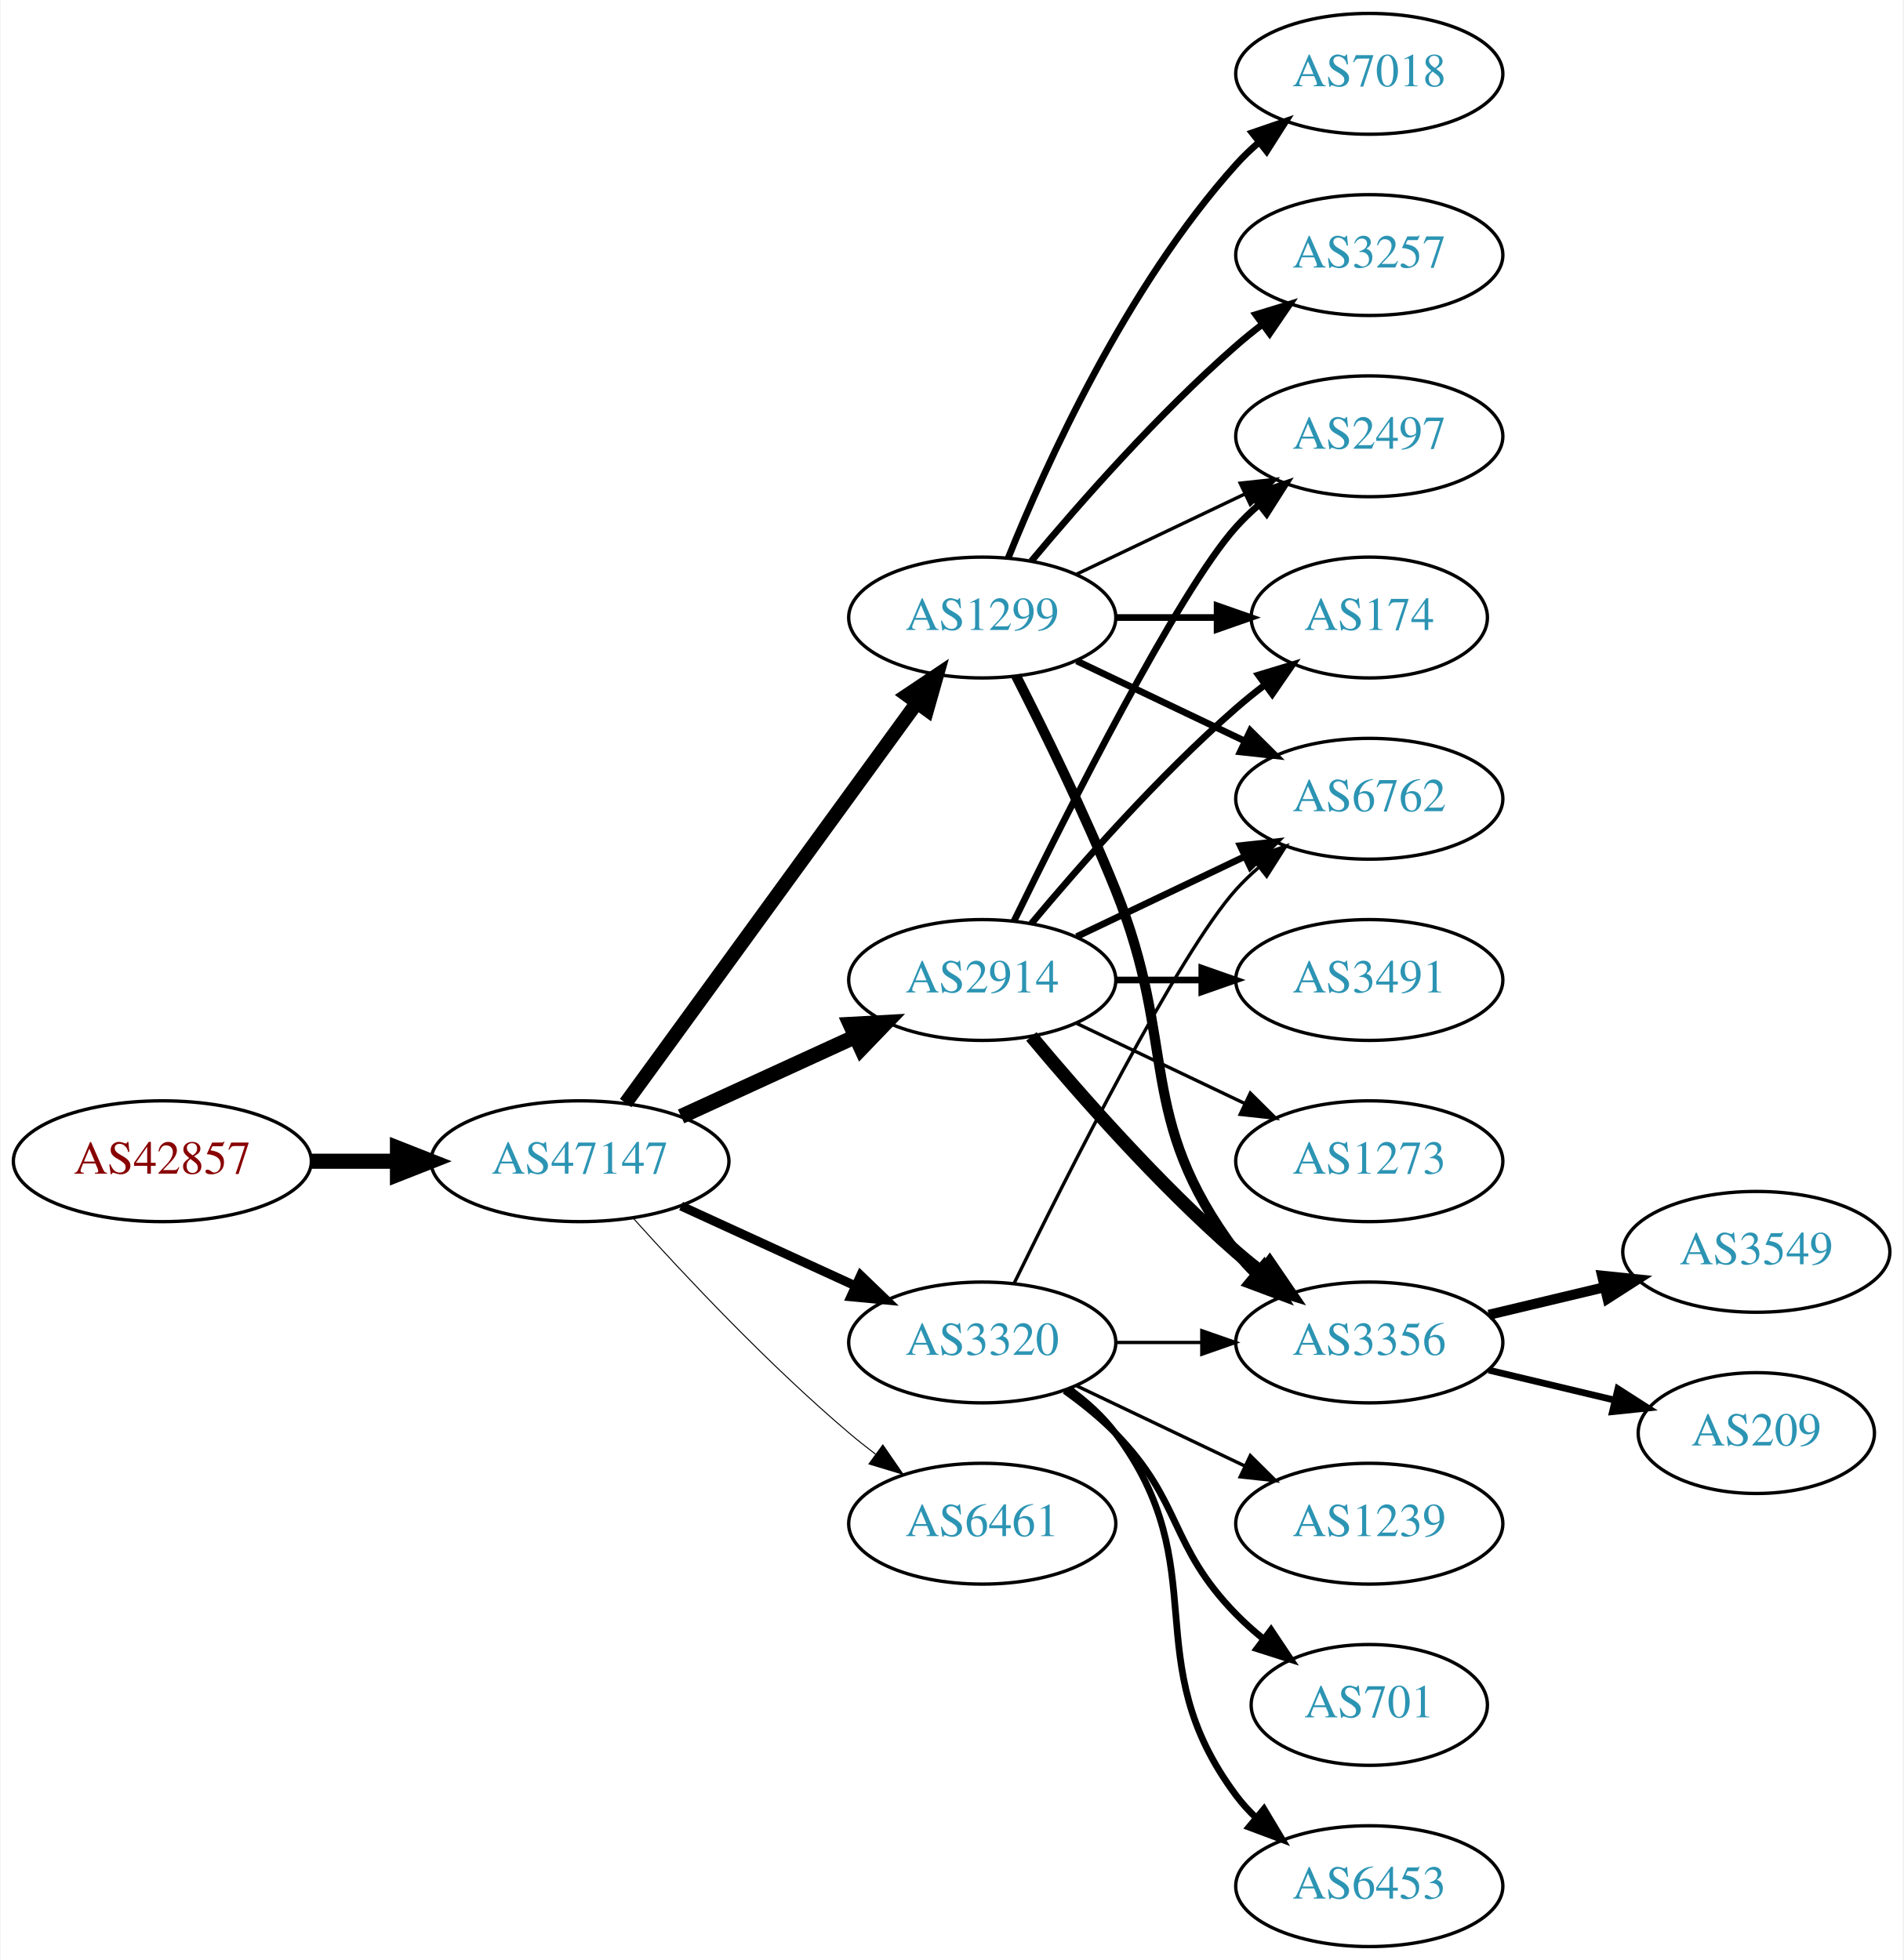
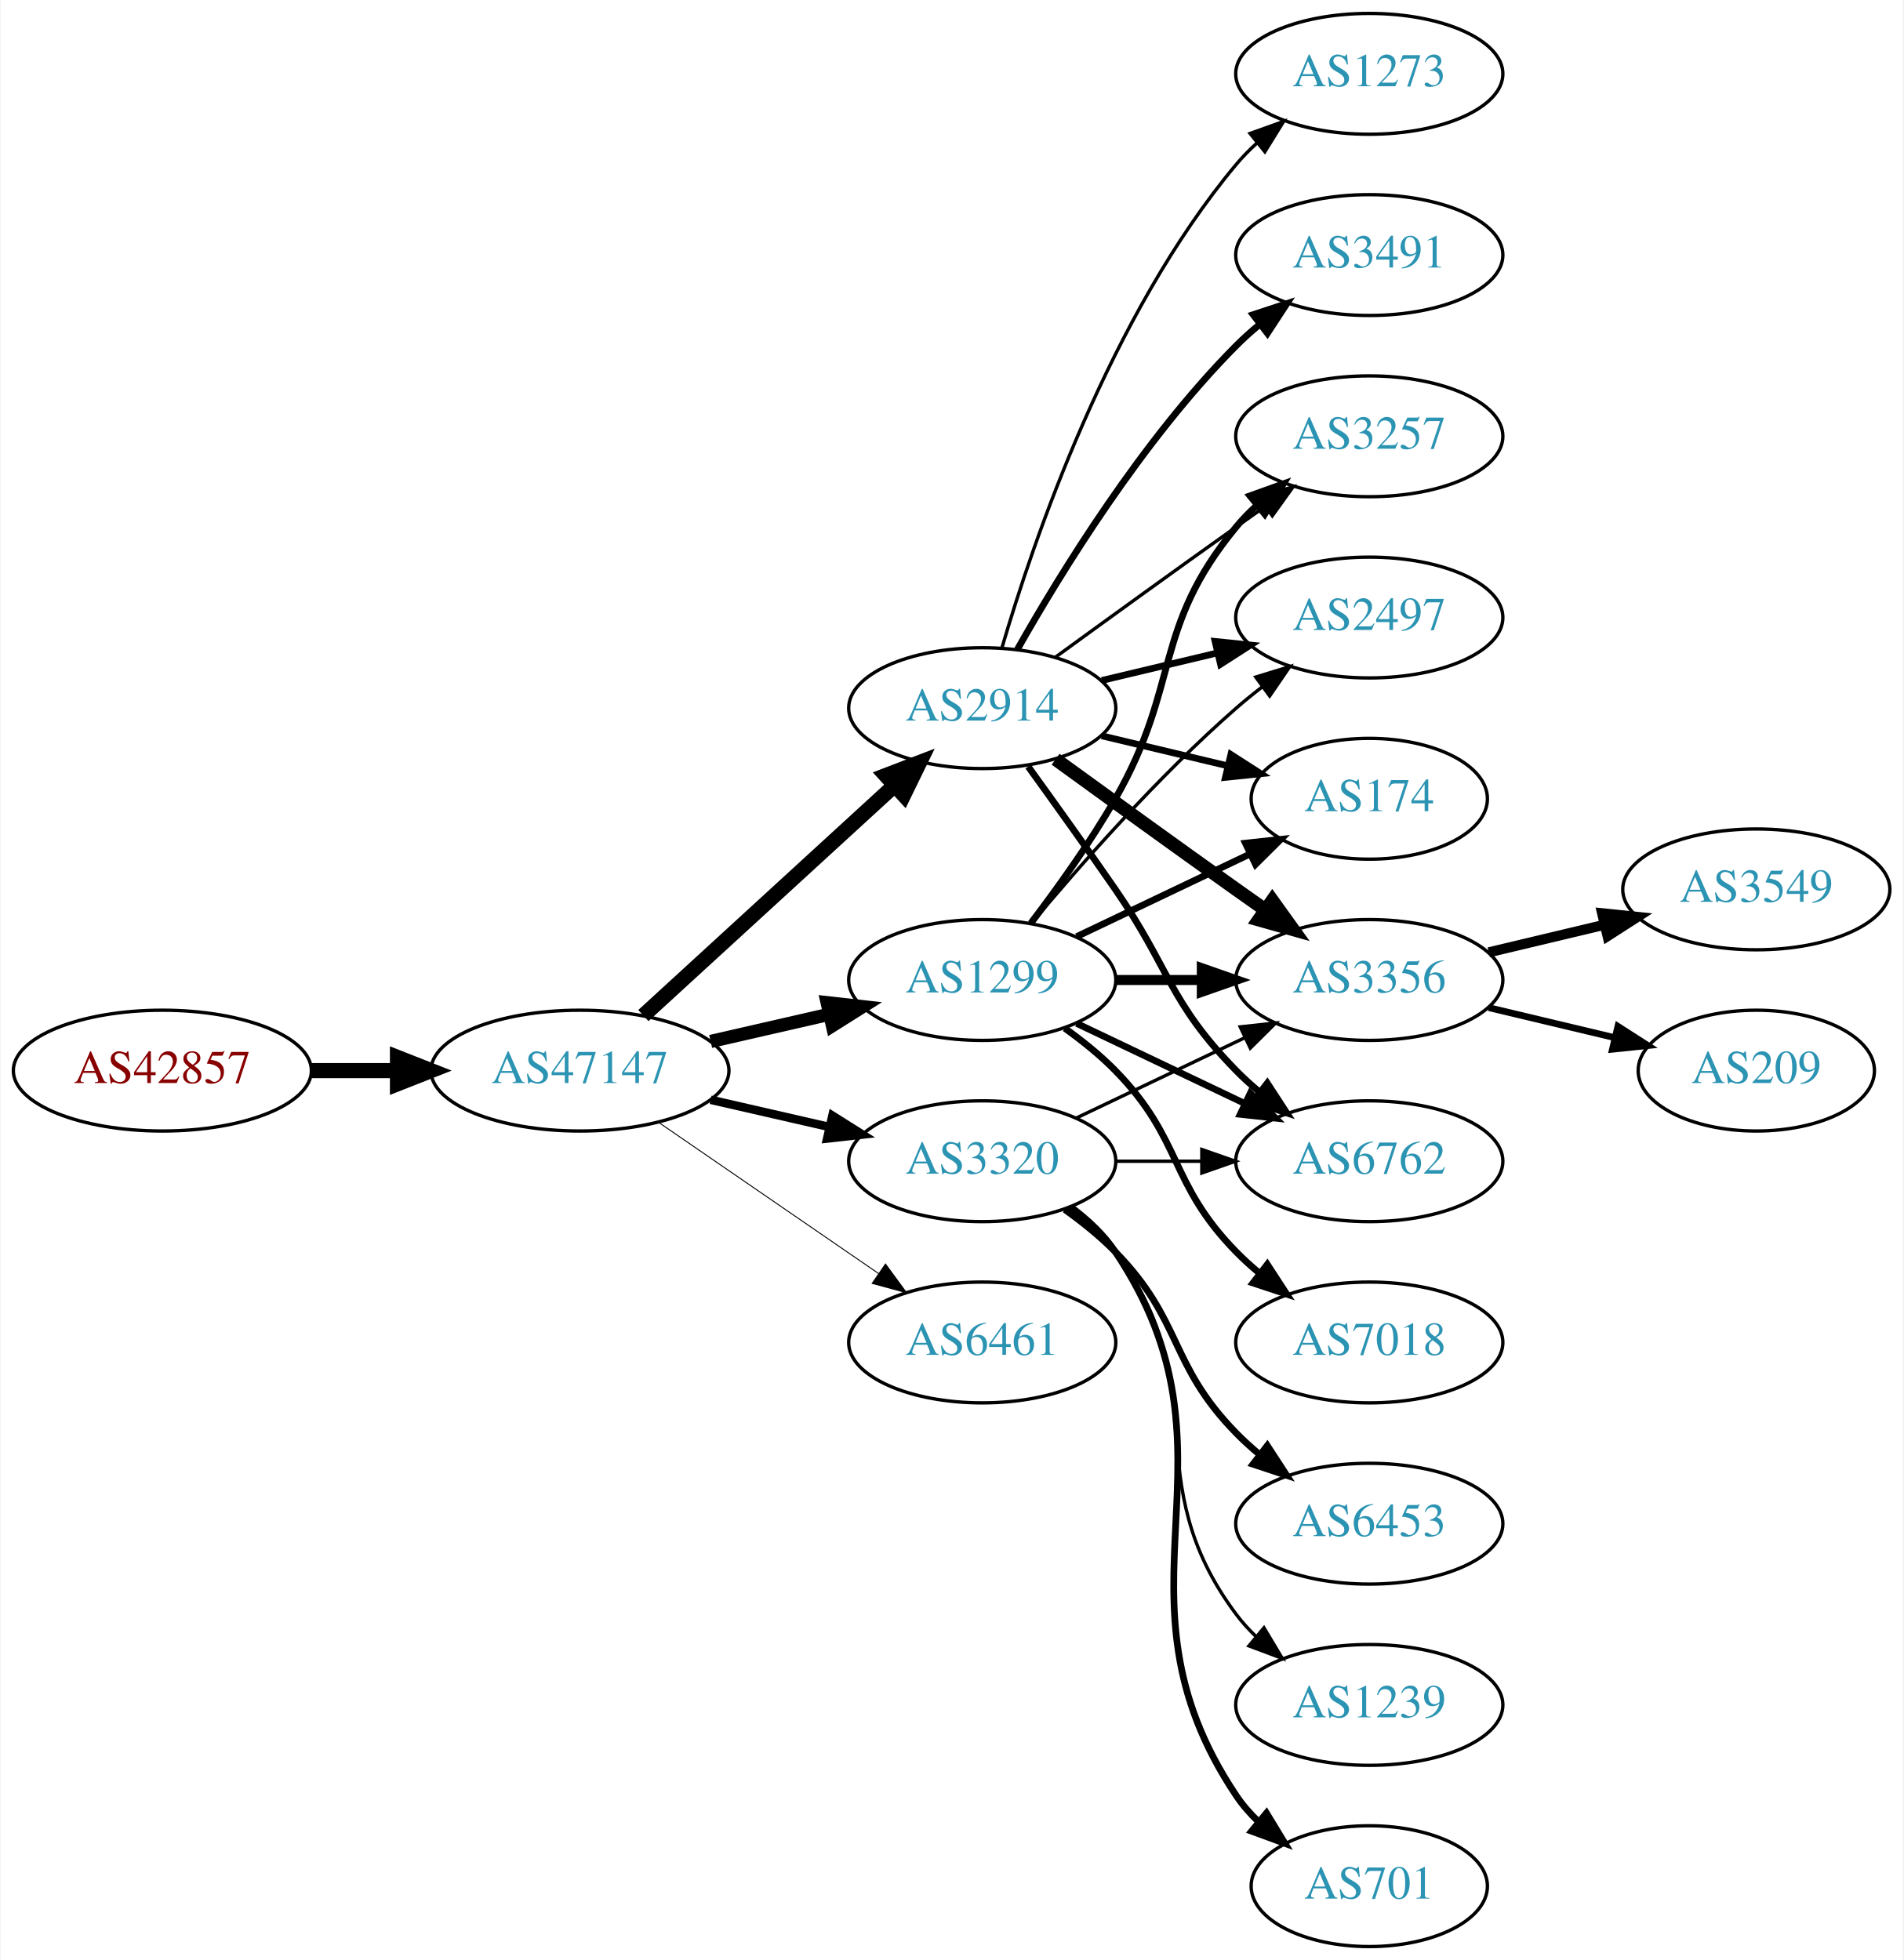
<svg xmlns="http://www.w3.org/2000/svg" xmlns:xlink="http://www.w3.org/1999/xlink" width="567pt" height="584pt" viewBox="0.00 0.00 566.66 584.00">
  <g id="graph0" class="graph" transform="scale(1 1) rotate(0) translate(4 580)">
    <polygon fill="white" stroke="none" points="-4,4 -4,-580 562.663,-580 562.663,4 -4,4" />
    <g id="node1" class="node">
      <g id="a_node1">
        <a xlink:href="/asn/42857" xlink:title="AS42857 ~ Theo Voss [AT]">
-           <ellipse fill="#ffffff" stroke="black" cx="44.196" cy="-234" rx="44.393" ry="18" />
-           <text text-anchor="middle" x="44.196" y="-230.3" font-family="Times,serif" font-size="14.00" fill="#880000">AS42857</text>
+           <ellipse fill="#ffffff" stroke="black" cx="44.196" cy="-261" rx="44.393" ry="18" />
+           <text text-anchor="middle" x="44.196" y="-257.3" font-family="Times,serif" font-size="14.00" fill="#880000">AS42857</text>
        </a>
      </g>
    </g>
    <g id="node2" class="node">
      <g id="a_node2">
        <a xlink:href="/asn/47147" xlink:title="AS47147 ~ ANEXIA Internetdienstleistungs GmbH [AT]">
-           <ellipse fill="#ffffff" stroke="black" cx="168.588" cy="-234" rx="44.393" ry="18" />
-           <text text-anchor="middle" x="168.588" y="-230.3" font-family="Times,serif" font-size="14.00" fill="#2c94b3">AS47147</text>
+           <ellipse fill="#ffffff" stroke="black" cx="168.588" cy="-261" rx="44.393" ry="18" />
+           <text text-anchor="middle" x="168.588" y="-257.3" font-family="Times,serif" font-size="14.00" fill="#2c94b3">AS47147</text>
        </a>
      </g>
    </g>
    <g id="edge1" class="edge">
-       <path fill="none" stroke="black" stroke-width="4.5" d="M88.692,-234C96.898,-234 105.569,-234 114.041,-234" />
-       <polygon fill="black" stroke="black" stroke-width="4.5" points="114.233,-237.938 124.233,-234 114.233,-230.063 114.233,-237.938" />
+       <path fill="none" stroke="black" stroke-width="4.5" d="M88.692,-261C96.898,-261 105.569,-261 114.041,-261" />
+       <polygon fill="black" stroke="black" stroke-width="4.5" points="114.233,-264.938 124.233,-261 114.233,-257.063 114.233,-264.938" />
    </g>
    <g id="node3" class="node">
      <g id="a_node3">
-         <a xlink:href="/asn/3320" xlink:title="AS3320 ~ DTAG [DE]">
-           <ellipse fill="#ffffff" stroke="black" cx="288.431" cy="-180" rx="39.794" ry="18" />
-           <text text-anchor="middle" x="288.431" y="-176.3" font-family="Times,serif" font-size="14.00" fill="#2c94b3">AS3320</text>
+         <a xlink:href="/asn/1299" xlink:title="AS1299 ~ Telia Carrier [EU]">
+           <ellipse fill="#ffffff" stroke="black" cx="288.431" cy="-288" rx="39.794" ry="18" />
+           <text text-anchor="middle" x="288.431" y="-284.3" font-family="Times,serif" font-size="14.00" fill="#2c94b3">AS1299</text>
        </a>
      </g>
    </g>
    <g id="edge2" class="edge">
-       <path fill="none" stroke="black" stroke-width="2.7" d="M198.718,-220.652C214.329,-213.498 233.727,-204.609 250.399,-196.97" />
-       <polygon fill="black" stroke="black" stroke-width="2.7" points="252.218,-199.986 259.851,-192.638 249.302,-193.622 252.218,-199.986" />
+       <path fill="none" stroke="black" stroke-width="3.938" d="M207.523,-269.692C218.764,-272.267 231.176,-275.111 242.799,-277.774" />
+       <polygon fill="black" stroke="black" stroke-width="3.938" points="242.232,-281.235 252.761,-280.057 243.795,-274.412 242.232,-281.235" />
    </g>
    <g id="node4" class="node">
      <g id="a_node4">
        <a xlink:href="/asn/2914" xlink:title="AS2914 ~ NTT America, Inc. [US]">
-           <ellipse fill="#ffffff" stroke="black" cx="288.431" cy="-288" rx="39.794" ry="18" />
-           <text text-anchor="middle" x="288.431" y="-284.3" font-family="Times,serif" font-size="14.00" fill="#2c94b3">AS2914</text>
+           <ellipse fill="#ffffff" stroke="black" cx="288.431" cy="-369" rx="39.794" ry="18" />
+           <text text-anchor="middle" x="288.431" y="-365.3" font-family="Times,serif" font-size="14.00" fill="#2c94b3">AS2914</text>
        </a>
      </g>
    </g>
    <g id="edge3" class="edge">
-       <path fill="none" stroke="black" stroke-width="4.5" d="M198.718,-247.348C214.329,-254.502 233.727,-263.391 250.399,-271.03" />
-       <polygon fill="black" stroke="black" stroke-width="4.5" points="249.119,-274.775 259.851,-275.362 252.4,-267.616 249.119,-274.775" />
+       <path fill="none" stroke="black" stroke-width="4.5" d="M187.486,-277.403C207.414,-295.667 239.772,-325.322 262.249,-345.921" />
+       <polygon fill="black" stroke="black" stroke-width="4.5" points="259.718,-348.943 269.751,-352.797 265.039,-343.137 259.718,-348.943" />
    </g>
    <g id="node5" class="node">
      <g id="a_node5">
-         <a xlink:href="/asn/1299" xlink:title="AS1299 ~ Telia Carrier [EU]">
-           <ellipse fill="#ffffff" stroke="black" cx="288.431" cy="-396" rx="39.794" ry="18" />
-           <text text-anchor="middle" x="288.431" y="-392.3" font-family="Times,serif" font-size="14.00" fill="#2c94b3">AS1299</text>
+         <a xlink:href="/asn/3320" xlink:title="AS3320 ~ DTAG [DE]">
+           <ellipse fill="#ffffff" stroke="black" cx="288.431" cy="-234" rx="39.794" ry="18" />
+           <text text-anchor="middle" x="288.431" y="-230.3" font-family="Times,serif" font-size="14.00" fill="#2c94b3">AS3320</text>
        </a>
      </g>
    </g>
    <g id="edge4" class="edge">
-       <path fill="none" stroke="black" stroke-width="4.2" d="M182.199,-251.337C203.02,-279.96 244.683,-337.233 268.871,-370.486" />
-       <polygon fill="black" stroke="black" stroke-width="4.2" points="266.056,-372.863 274.91,-378.788 272,-368.539 266.056,-372.863" />
+       <path fill="none" stroke="black" stroke-width="2.531" d="M207.523,-252.308C218.764,-249.733 231.176,-246.889 242.799,-244.226" />
+       <polygon fill="black" stroke="black" stroke-width="2.531" points="243.795,-247.588 252.761,-241.943 242.232,-240.765 243.795,-247.588" />
    </g>
    <g id="node6" class="node">
      <g id="a_node6">
        <a xlink:href="/asn/6461" xlink:title="AS6461 ~ Zayo Bandwidth [US]">
-           <ellipse fill="#ffffff" stroke="black" cx="288.431" cy="-126" rx="39.794" ry="18" />
-           <text text-anchor="middle" x="288.431" y="-122.3" font-family="Times,serif" font-size="14.00" fill="#2c94b3">AS6461</text>
+           <ellipse fill="#ffffff" stroke="black" cx="288.431" cy="-180" rx="39.794" ry="18" />
+           <text text-anchor="middle" x="288.431" y="-176.3" font-family="Times,serif" font-size="14.00" fill="#2c94b3">AS6461</text>
        </a>
      </g>
    </g>
    <g id="edge5" class="edge">
-       <path fill="none" stroke="black" stroke-width="0.3" d="M184.521,-216.956C199.847,-199.903 224.782,-173.35 248.784,-153 251.281,-150.883 253.942,-148.768 256.653,-146.707" />
-       <polygon fill="black" stroke="black" stroke-width="0.3" points="258.819,-149.459 264.83,-140.734 254.69,-143.806 258.819,-149.459" />
+       <path fill="none" stroke="black" stroke-width="0.281" d="M192.031,-245.574C210.612,-232.802 237.173,-214.545 257.553,-200.537" />
+       <polygon fill="black" stroke="black" stroke-width="0.281" points="259.609,-203.371 265.867,-194.822 255.643,-197.602 259.609,-203.371" />
    </g>
    <g id="node7" class="node">
      <g id="a_node7">
-         <a xlink:href="/asn/3356" xlink:title="AS3356 ~ Level 3 Parent, LLC [US]">
-           <ellipse fill="#ffffff" stroke="black" cx="403.724" cy="-180" rx="39.794" ry="18" />
-           <text text-anchor="middle" x="403.724" y="-176.3" font-family="Times,serif" font-size="14.00" fill="#2c94b3">AS3356</text>
+         <a xlink:href="/asn/3257" xlink:title="AS3257 ~ GTT [DE]">
+           <ellipse fill="#ffffff" stroke="black" cx="403.724" cy="-450" rx="39.794" ry="18" />
+           <text text-anchor="middle" x="403.724" y="-446.3" font-family="Times,serif" font-size="14.00" fill="#2c94b3">AS3257</text>
        </a>
      </g>
    </g>
    <g id="edge18" class="edge">
-       <path fill="none" stroke="black" d="M328.103,-180C336.306,-180 345.07,-180 353.602,-180" />
-       <polygon fill="black" stroke="black" points="353.841,-183.5 363.841,-180 353.841,-176.5 353.841,-183.5" />
+       <path fill="none" stroke="black" stroke-width="2" d="M302.892,-304.913C310.785,-315.27 320.634,-328.992 328.077,-342 347.642,-376.194 339.013,-392.606 364.077,-423 365.932,-425.25 368.02,-427.396 370.238,-429.424" />
+       <polygon fill="black" stroke="black" stroke-width="2" points="368.174,-432.256 378.143,-435.844 372.587,-426.823 368.174,-432.256" />
+     </g>
+     <g id="node8" class="node">
+       <g id="a_node8">
+         <a xlink:href="/asn/2497" xlink:title="AS2497 ~ Internet Initiative Japan Inc. [JP]">
+           <ellipse fill="#ffffff" stroke="black" cx="403.724" cy="-396" rx="39.794" ry="18" />
+           <text text-anchor="middle" x="403.724" y="-392.3" font-family="Times,serif" font-size="14.00" fill="#2c94b3">AS2497</text>
+         </a>
+       </g>
+     </g>
+     <g id="edge20" class="edge">
+       <path fill="none" stroke="black" d="M303.061,-304.817C317.343,-321.929 340.89,-348.745 364.077,-369 366.543,-371.154 369.182,-373.294 371.879,-375.372" />
+       <polygon fill="black" stroke="black" points="369.904,-378.264 380.033,-381.37 374.052,-372.625 369.904,-378.264" />
    </g>
    <g id="node10" class="node">
      <g id="a_node10">
+         <a xlink:href="/asn/3356" xlink:title="AS3356 ~ Level 3 Parent, LLC [US]">
+           <ellipse fill="#ffffff" stroke="black" cx="403.724" cy="-288" rx="39.794" ry="18" />
+           <text text-anchor="middle" x="403.724" y="-284.3" font-family="Times,serif" font-size="14.00" fill="#2c94b3">AS3356</text>
+         </a>
+       </g>
+     </g>
+     <g id="edge19" class="edge">
+       <path fill="none" stroke="black" stroke-width="3" d="M328.103,-288C336.306,-288 345.07,-288 353.602,-288" />
+       <polygon fill="black" stroke="black" stroke-width="3" points="353.841,-291.5 363.841,-288 353.841,-284.5 353.841,-291.5" />
+     </g>
+     <g id="node11" class="node">
+       <g id="a_node11">
        <a xlink:href="/asn/6762" xlink:title="AS6762 ~ TELECOM ITALIA SPARKLE S.p.A. [IT]">
-           <ellipse fill="#ffffff" stroke="black" cx="403.724" cy="-342" rx="39.794" ry="18" />
-           <text text-anchor="middle" x="403.724" y="-338.3" font-family="Times,serif" font-size="14.00" fill="#2c94b3">AS6762</text>
-         </a>
-       </g>
+           <ellipse fill="#ffffff" stroke="black" cx="403.724" cy="-234" rx="39.794" ry="18" />
+           <text text-anchor="middle" x="403.724" y="-230.3" font-family="Times,serif" font-size="14.00" fill="#2c94b3">AS6762</text>
+         </a>
+       </g>
+     </g>
+     <g id="edge21" class="edge">
+       <path fill="none" stroke="black" stroke-width="2" d="M316.567,-275.066C331.561,-267.919 350.382,-258.948 366.605,-251.215" />
+       <polygon fill="black" stroke="black" stroke-width="2" points="368.288,-254.291 375.809,-246.829 365.276,-247.972 368.288,-254.291" />
+     </g>
+     <g id="node12" class="node">
+       <g id="a_node12">
+         <a xlink:href="/asn/174" xlink:title="AS174 ~ Cogent Communications [US]">
+           <ellipse fill="#ffffff" stroke="black" cx="403.724" cy="-342" rx="35.194" ry="18" />
+           <text text-anchor="middle" x="403.724" y="-338.3" font-family="Times,serif" font-size="14.00" fill="#2c94b3">AS174</text>
+         </a>
+       </g>
+     </g>
+     <g id="edge22" class="edge">
+       <path fill="none" stroke="black" stroke-width="2" d="M316.567,-300.934C331.999,-308.29 351.485,-317.577 368.02,-325.459" />
+       <polygon fill="black" stroke="black" stroke-width="2" points="366.828,-328.768 377.361,-329.911 369.84,-322.449 366.828,-328.768" />
+     </g>
+     <g id="node17" class="node">
+       <g id="a_node17">
+         <a xlink:href="/asn/7018" xlink:title="AS7018 ~ AT&amp;T Services, Inc. [US]">
+           <ellipse fill="#ffffff" stroke="black" cx="403.724" cy="-180" rx="39.794" ry="18" />
+           <text text-anchor="middle" x="403.724" y="-176.3" font-family="Times,serif" font-size="14.00" fill="#2c94b3">AS7018</text>
+         </a>
+       </g>
+     </g>
+     <g id="edge23" class="edge">
+       <path fill="none" stroke="black" stroke-width="2" d="M313.025,-273.611C318.281,-269.852 323.613,-265.563 328.077,-261 348.25,-240.383 343.905,-227.617 364.077,-207 366.17,-204.861 368.453,-202.782 370.83,-200.79" />
+       <polygon fill="black" stroke="black" stroke-width="2" points="373.349,-203.268 379.13,-194.389 369.074,-197.725 373.349,-203.268" />
+     </g>
+     <g id="edge6" class="edge">
+       <path fill="none" stroke="black" d="M310.279,-384.222C325.213,-395.091 345.827,-410.025 364.077,-423 366.898,-425.005 369.841,-427.085 372.789,-429.159" />
+       <polygon fill="black" stroke="black" points="370.816,-432.05 381.013,-434.926 374.835,-426.319 370.816,-432.05" />
+     </g>
+     <g id="edge7" class="edge">
+       <path fill="none" stroke="black" stroke-width="2" d="M324.038,-377.248C334.909,-379.838 347.064,-382.735 358.506,-385.462" />
+       <polygon fill="black" stroke="black" stroke-width="2" points="357.789,-388.889 368.328,-387.803 359.412,-382.08 357.789,-388.889" />
+     </g>
+     <g id="node9" class="node">
+       <g id="a_node9">
+         <a xlink:href="/asn/3491" xlink:title="AS3491 ~ PCCW Global, Inc. [US]">
+           <ellipse fill="#ffffff" stroke="black" cx="403.724" cy="-504" rx="39.794" ry="18" />
+           <text text-anchor="middle" x="403.724" y="-500.3" font-family="Times,serif" font-size="14.00" fill="#2c94b3">AS3491</text>
+         </a>
+       </g>
+     </g>
+     <g id="edge8" class="edge">
+       <path fill="none" stroke="black" stroke-width="2" d="M298.891,-386.49C311.672,-409.096 336.105,-448.886 364.077,-477 366.188,-479.121 368.484,-481.188 370.87,-483.171" />
+       <polygon fill="black" stroke="black" stroke-width="2" points="369.122,-486.242 379.185,-489.556 373.385,-480.69 369.122,-486.242" />
+     </g>
+     <g id="edge9" class="edge">
+       <path fill="none" stroke="black" stroke-width="4" d="M310.279,-353.778C325.213,-342.909 345.827,-327.975 364.077,-315 366.898,-312.995 369.841,-310.915 372.789,-308.841" />
+       <polygon fill="black" stroke="black" stroke-width="4" points="374.835,-311.681 381.013,-303.074 370.816,-305.95 374.835,-311.681" />
+     </g>
+     <g id="edge10" class="edge">
+       <path fill="none" stroke="black" stroke-width="2" d="M302.11,-351.594C309.725,-341.063 319.558,-327.33 328.077,-315 344.473,-291.269 343.905,-281.617 364.077,-261 366.17,-258.861 368.453,-256.782 370.83,-254.79" />
+       <polygon fill="black" stroke="black" stroke-width="2" points="373.349,-257.268 379.13,-248.389 369.074,-251.725 373.349,-257.268" />
+     </g>
+     <g id="edge11" class="edge">
+       <path fill="none" stroke="black" stroke-width="2" d="M324.038,-360.752C335.833,-357.942 349.137,-354.771 361.405,-351.847" />
+       <polygon fill="black" stroke="black" stroke-width="2" points="362.494,-355.186 371.41,-349.463 360.871,-348.376 362.494,-355.186" />
+     </g>
+     <g id="node13" class="node">
+       <g id="a_node13">
+         <a xlink:href="/asn/1273" xlink:title="AS1273 ~ Vodafone Group PLC [EU]">
+           <ellipse fill="#ffffff" stroke="black" cx="403.724" cy="-558" rx="39.794" ry="18" />
+           <text text-anchor="middle" x="403.724" y="-554.3" font-family="Times,serif" font-size="14.00" fill="#2c94b3">AS1273</text>
+         </a>
+       </g>
+     </g>
+     <g id="edge12" class="edge">
+       <path fill="none" stroke="black" d="M294.305,-387.002C303.619,-418.844 326.435,-485.981 364.077,-531 365.948,-533.237 368.046,-535.374 370.272,-537.396" />
+       <polygon fill="black" stroke="black" points="368.216,-540.234 378.191,-543.804 372.619,-534.793 368.216,-540.234" />
+     </g>
+     <g id="edge16" class="edge">
+       <path fill="none" stroke="black" d="M316.567,-246.934C331.561,-254.081 350.382,-263.052 366.605,-270.785" />
+       <polygon fill="black" stroke="black" points="365.276,-274.028 375.809,-275.171 368.288,-267.709 365.276,-274.028" />
    </g>
    <g id="edge17" class="edge">
-       <path fill="none" stroke="black" d="M297.869,-197.511C313.487,-229.509 346.874,-295.893 364.077,-315 366.08,-317.224 368.298,-319.363 370.631,-321.397" />
-       <polygon fill="black" stroke="black" points="368.829,-324.433 378.85,-327.873 373.161,-318.935 368.829,-324.433" />
+       <path fill="none" stroke="black" d="M328.103,-234C336.306,-234 345.07,-234 353.602,-234" />
+       <polygon fill="black" stroke="black" points="353.841,-237.5 363.841,-234 353.841,-230.5 353.841,-237.5" />
+     </g>
+     <g id="node14" class="node">
+       <g id="a_node14">
+         <a xlink:href="/asn/6453" xlink:title="AS6453 ~ TATA COMMUNICATIONS (AMERICA) INC [US]">
+           <ellipse fill="#ffffff" stroke="black" cx="403.724" cy="-126" rx="39.794" ry="18" />
+           <text text-anchor="middle" x="403.724" y="-122.3" font-family="Times,serif" font-size="14.00" fill="#2c94b3">AS6453</text>
+         </a>
+       </g>
+     </g>
+     <g id="edge13" class="edge">
+       <path fill="none" stroke="black" stroke-width="2" d="M313.025,-219.611C318.281,-215.852 323.613,-211.563 328.077,-207 348.25,-186.383 343.905,-173.617 364.077,-153 366.17,-150.861 368.453,-148.782 370.83,-146.79" />
+       <polygon fill="black" stroke="black" stroke-width="2" points="373.349,-149.268 379.13,-140.389 369.074,-143.725 373.349,-149.268" />
    </g>
    <g id="node15" class="node">
      <g id="a_node15">
        <a xlink:href="/asn/1239" xlink:title="AS1239 ~ Sprint [US]">
-           <ellipse fill="#ffffff" stroke="black" cx="403.724" cy="-126" rx="39.794" ry="18" />
-           <text text-anchor="middle" x="403.724" y="-122.3" font-family="Times,serif" font-size="14.00" fill="#2c94b3">AS1239</text>
+           <ellipse fill="#ffffff" stroke="black" cx="403.724" cy="-72" rx="39.794" ry="18" />
+           <text text-anchor="middle" x="403.724" y="-68.3" font-family="Times,serif" font-size="14.00" fill="#2c94b3">AS1239</text>
        </a>
      </g>
    </g>
    <g id="edge14" class="edge">
-       <path fill="none" stroke="black" d="M316.567,-167.066C331.561,-159.919 350.382,-150.948 366.605,-143.215" />
-       <polygon fill="black" stroke="black" points="368.288,-146.291 375.809,-138.829 365.276,-139.972 368.288,-146.291" />
+       <path fill="none" stroke="black" d="M314.362,-220.118C319.438,-216.389 324.356,-211.984 328.077,-207 358.349,-166.458 333.806,-139.542 364.077,-99 365.822,-96.664 367.829,-94.455 369.992,-92.383" />
+       <polygon fill="black" stroke="black" points="372.352,-94.973 377.793,-85.882 367.87,-89.595 372.352,-94.973" />
    </g>
    <g id="node16" class="node">
      <g id="a_node16">
        <a xlink:href="/asn/701" xlink:title="AS701 ~ UUNET [US]">
-           <ellipse fill="#ffffff" stroke="black" cx="403.724" cy="-72" rx="35.194" ry="18" />
-           <text text-anchor="middle" x="403.724" y="-68.3" font-family="Times,serif" font-size="14.00" fill="#2c94b3">AS701</text>
+           <ellipse fill="#ffffff" stroke="black" cx="403.724" cy="-18" rx="35.194" ry="18" />
+           <text text-anchor="middle" x="403.724" y="-14.3" font-family="Times,serif" font-size="14.00" fill="#2c94b3">AS701</text>
        </a>
      </g>
    </g>
    <g id="edge15" class="edge">
-       <path fill="none" stroke="black" stroke-width="2" d="M313.025,-165.611C318.281,-161.852 323.613,-157.563 328.077,-153 348.25,-132.383 343.905,-119.617 364.077,-99 366.556,-96.466 369.303,-94.017 372.156,-91.696" />
-       <polygon fill="black" stroke="black" stroke-width="2" points="374.458,-94.343 380.341,-85.532 370.247,-88.752 374.458,-94.343" />
-     </g>
-     <g id="node17" class="node">
-       <g id="a_node17">
-         <a xlink:href="/asn/6453" xlink:title="AS6453 ~ TATA COMMUNICATIONS (AMERICA) INC [US]">
-           <ellipse fill="#ffffff" stroke="black" cx="403.724" cy="-18" rx="39.794" ry="18" />
-           <text text-anchor="middle" x="403.724" y="-14.3" font-family="Times,serif" font-size="14.00" fill="#2c94b3">AS6453</text>
-         </a>
-       </g>
-     </g>
-     <g id="edge16" class="edge">
-       <path fill="none" stroke="black" stroke-width="2" d="M314.362,-166.118C319.438,-162.389 324.356,-157.984 328.077,-153 358.349,-112.458 333.806,-85.542 364.077,-45 365.822,-42.664 367.829,-40.455 369.992,-38.383" />
-       <polygon fill="black" stroke="black" stroke-width="2" points="372.352,-40.973 377.793,-31.882 367.87,-35.595 372.352,-40.973" />
-     </g>
-     <g id="edge6" class="edge">
-       <path fill="none" stroke="black" stroke-width="4" d="M303.061,-271.183C317.343,-254.071 340.89,-227.255 364.077,-207 366.543,-204.846 369.182,-202.706 371.879,-200.628" />
-       <polygon fill="black" stroke="black" stroke-width="4" points="374.052,-203.375 380.033,-194.63 369.904,-197.736 374.052,-203.375" />
-     </g>
-     <g id="node8" class="node">
-       <g id="a_node8">
-         <a xlink:href="/asn/174" xlink:title="AS174 ~ Cogent Communications [US]">
-           <ellipse fill="#ffffff" stroke="black" cx="403.724" cy="-396" rx="35.194" ry="18" />
-           <text text-anchor="middle" x="403.724" y="-392.3" font-family="Times,serif" font-size="14.00" fill="#2c94b3">AS174</text>
-         </a>
-       </g>
-     </g>
-     <g id="edge7" class="edge">
-       <path fill="none" stroke="black" stroke-width="2" d="M303.061,-304.817C317.343,-321.929 340.89,-348.745 364.077,-369 366.747,-371.332 369.62,-373.648 372.55,-375.886" />
-       <polygon fill="black" stroke="black" stroke-width="2" points="370.701,-378.87 380.841,-381.939 374.828,-373.216 370.701,-378.87" />
-     </g>
-     <g id="node9" class="node">
-       <g id="a_node9">
-         <a xlink:href="/asn/2497" xlink:title="AS2497 ~ Internet Initiative Japan Inc. [JP]">
-           <ellipse fill="#ffffff" stroke="black" cx="403.724" cy="-450" rx="39.794" ry="18" />
-           <text text-anchor="middle" x="403.724" y="-446.3" font-family="Times,serif" font-size="14.00" fill="#2c94b3">AS2497</text>
-         </a>
-       </g>
-     </g>
-     <g id="edge8" class="edge">
-       <path fill="none" stroke="black" stroke-width="2" d="M297.869,-305.511C313.487,-337.509 346.874,-403.893 364.077,-423 366.08,-425.224 368.298,-427.363 370.631,-429.397" />
-       <polygon fill="black" stroke="black" stroke-width="2" points="368.829,-432.433 378.85,-435.873 373.161,-426.935 368.829,-432.433" />
-     </g>
-     <g id="edge9" class="edge">
-       <path fill="none" stroke="black" stroke-width="2" d="M316.567,-300.934C331.561,-308.081 350.382,-317.052 366.605,-324.785" />
-       <polygon fill="black" stroke="black" stroke-width="2" points="365.276,-328.028 375.809,-329.171 368.288,-321.709 365.276,-328.028" />
-     </g>
-     <g id="node11" class="node">
-       <g id="a_node11">
-         <a xlink:href="/asn/3491" xlink:title="AS3491 ~ PCCW Global, Inc. [US]">
-           <ellipse fill="#ffffff" stroke="black" cx="403.724" cy="-288" rx="39.794" ry="18" />
-           <text text-anchor="middle" x="403.724" y="-284.3" font-family="Times,serif" font-size="14.00" fill="#2c94b3">AS3491</text>
-         </a>
-       </g>
-     </g>
-     <g id="edge10" class="edge">
-       <path fill="none" stroke="black" stroke-width="2" d="M328.103,-288C336.306,-288 345.07,-288 353.602,-288" />
-       <polygon fill="black" stroke="black" stroke-width="2" points="353.841,-291.5 363.841,-288 353.841,-284.5 353.841,-291.5" />
-     </g>
-     <g id="node12" class="node">
-       <g id="a_node12">
-         <a xlink:href="/asn/1273" xlink:title="AS1273 ~ Vodafone Group PLC [EU]">
-           <ellipse fill="#ffffff" stroke="black" cx="403.724" cy="-234" rx="39.794" ry="18" />
-           <text text-anchor="middle" x="403.724" y="-230.3" font-family="Times,serif" font-size="14.00" fill="#2c94b3">AS1273</text>
-         </a>
-       </g>
-     </g>
-     <g id="edge11" class="edge">
-       <path fill="none" stroke="black" d="M316.567,-275.066C331.561,-267.919 350.382,-258.948 366.605,-251.215" />
-       <polygon fill="black" stroke="black" points="368.288,-254.291 375.809,-246.829 365.276,-247.972 368.288,-254.291" />
-     </g>
-     <g id="edge19" class="edge">
-       <path fill="none" stroke="black" stroke-width="3" d="M298.511,-378.583C306.78,-362.366 319.042,-337.397 328.077,-315 347.007,-268.078 333.806,-247.542 364.077,-207 365.822,-204.664 367.829,-202.455 369.992,-200.383" />
-       <polygon fill="black" stroke="black" stroke-width="3" points="372.352,-202.973 377.793,-193.882 367.87,-197.595 372.352,-202.973" />
-     </g>
-     <g id="edge23" class="edge">
-       <path fill="none" stroke="black" stroke-width="2" d="M328.103,-396C337.808,-396 348.299,-396 358.262,-396" />
-       <polygon fill="black" stroke="black" stroke-width="2" points="358.398,-399.5 368.398,-396 358.398,-392.5 358.398,-399.5" />
-     </g>
-     <g id="edge24" class="edge">
-       <path fill="none" stroke="black" d="M316.567,-408.934C331.561,-416.081 350.382,-425.052 366.605,-432.785" />
-       <polygon fill="black" stroke="black" points="365.276,-436.028 375.809,-437.171 368.288,-429.709 365.276,-436.028" />
-     </g>
-     <g id="edge20" class="edge">
-       <path fill="none" stroke="black" stroke-width="2" d="M316.567,-383.066C331.561,-375.919 350.382,-366.948 366.605,-359.215" />
-       <polygon fill="black" stroke="black" stroke-width="2" points="368.288,-362.291 375.809,-354.829 365.276,-355.972 368.288,-362.291" />
+       <path fill="none" stroke="black" stroke-width="2" d="M314.75,-220.393C319.806,-216.649 324.617,-212.169 328.077,-207 369.102,-145.706 323.053,-106.294 364.077,-45 365.944,-42.211 368.204,-39.623 370.683,-37.243" />
+       <polygon fill="black" stroke="black" stroke-width="2" points="373.101,-39.786 378.606,-30.734 368.658,-34.378 373.101,-39.786" />
    </g>
    <g id="node18" class="node">
      <g id="a_node18">
-         <a xlink:href="/asn/3257" xlink:title="AS3257 ~ GTT [DE]">
-           <ellipse fill="#ffffff" stroke="black" cx="403.724" cy="-504" rx="39.794" ry="18" />
-           <text text-anchor="middle" x="403.724" y="-500.3" font-family="Times,serif" font-size="14.00" fill="#2c94b3">AS3257</text>
-         </a>
-       </g>
-     </g>
-     <g id="edge21" class="edge">
-       <path fill="none" stroke="black" stroke-width="2" d="M303.061,-412.817C317.343,-429.929 340.89,-456.745 364.077,-477 366.543,-479.154 369.182,-481.294 371.879,-483.372" />
-       <polygon fill="black" stroke="black" stroke-width="2" points="369.904,-486.264 380.033,-489.37 374.052,-480.625 369.904,-486.264" />
+         <a xlink:href="/asn/3549" xlink:title="AS3549 ~ Level 3 Parent, LLC [US]">
+           <ellipse fill="#ffffff" stroke="black" cx="519.017" cy="-315" rx="39.794" ry="18" />
+           <text text-anchor="middle" x="519.017" y="-311.3" font-family="Times,serif" font-size="14.00" fill="#2c94b3">AS3549</text>
+         </a>
+       </g>
+     </g>
+     <g id="edge24" class="edge">
+       <path fill="none" stroke="black" stroke-width="3" d="M439.331,-296.248C450.202,-298.838 462.357,-301.735 473.799,-304.462" />
+       <polygon fill="black" stroke="black" stroke-width="3" points="473.082,-307.889 483.621,-306.803 474.705,-301.08 473.082,-307.889" />
    </g>
    <g id="node19" class="node">
      <g id="a_node19">
-         <a xlink:href="/asn/7018" xlink:title="AS7018 ~ AT&amp;T Services, Inc. [US]">
-           <ellipse fill="#ffffff" stroke="black" cx="403.724" cy="-558" rx="39.794" ry="18" />
-           <text text-anchor="middle" x="403.724" y="-554.3" font-family="Times,serif" font-size="14.00" fill="#2c94b3">AS7018</text>
-         </a>
-       </g>
-     </g>
-     <g id="edge22" class="edge">
-       <path fill="none" stroke="black" stroke-width="2" d="M296.179,-413.787C307.23,-441.243 331.283,-494.578 364.077,-531 366.08,-533.224 368.298,-535.363 370.631,-537.397" />
-       <polygon fill="black" stroke="black" stroke-width="2" points="368.829,-540.433 378.85,-543.873 373.161,-534.935 368.829,-540.433" />
-     </g>
-     <g id="node13" class="node">
-       <g id="a_node13">
-         <a xlink:href="/asn/3549" xlink:title="AS3549 ~ Level 3 Parent, LLC [US]">
-           <ellipse fill="#ffffff" stroke="black" cx="519.017" cy="-207" rx="39.794" ry="18" />
-           <text text-anchor="middle" x="519.017" y="-203.3" font-family="Times,serif" font-size="14.00" fill="#2c94b3">AS3549</text>
-         </a>
-       </g>
-     </g>
-     <g id="edge12" class="edge">
-       <path fill="none" stroke="black" stroke-width="3" d="M439.331,-188.248C450.202,-190.838 462.357,-193.735 473.799,-196.462" />
-       <polygon fill="black" stroke="black" stroke-width="3" points="473.082,-199.889 483.621,-198.803 474.705,-193.08 473.082,-199.889" />
-     </g>
-     <g id="node14" class="node">
-       <g id="a_node14">
        <a xlink:href="/asn/209" xlink:title="AS209 ~ CenturyLink Communications, LLC [US]">
-           <ellipse fill="#ffffff" stroke="black" cx="519.017" cy="-153" rx="35.194" ry="18" />
-           <text text-anchor="middle" x="519.017" y="-149.3" font-family="Times,serif" font-size="14.00" fill="#2c94b3">AS209</text>
-         </a>
-       </g>
-     </g>
-     <g id="edge13" class="edge">
-       <path fill="none" stroke="black" stroke-width="2" d="M439.331,-171.752C451.125,-168.942 464.43,-165.771 476.698,-162.847" />
-       <polygon fill="black" stroke="black" stroke-width="2" points="477.787,-166.186 486.703,-160.463 476.164,-159.376 477.787,-166.186" />
+           <ellipse fill="#ffffff" stroke="black" cx="519.017" cy="-261" rx="35.194" ry="18" />
+           <text text-anchor="middle" x="519.017" y="-257.3" font-family="Times,serif" font-size="14.00" fill="#2c94b3">AS209</text>
+         </a>
+       </g>
+     </g>
+     <g id="edge25" class="edge">
+       <path fill="none" stroke="black" stroke-width="2" d="M439.331,-279.752C451.125,-276.942 464.43,-273.771 476.698,-270.847" />
+       <polygon fill="black" stroke="black" stroke-width="2" points="477.787,-274.186 486.703,-268.463 476.164,-267.376 477.787,-274.186" />
    </g>
  </g>
</svg>
